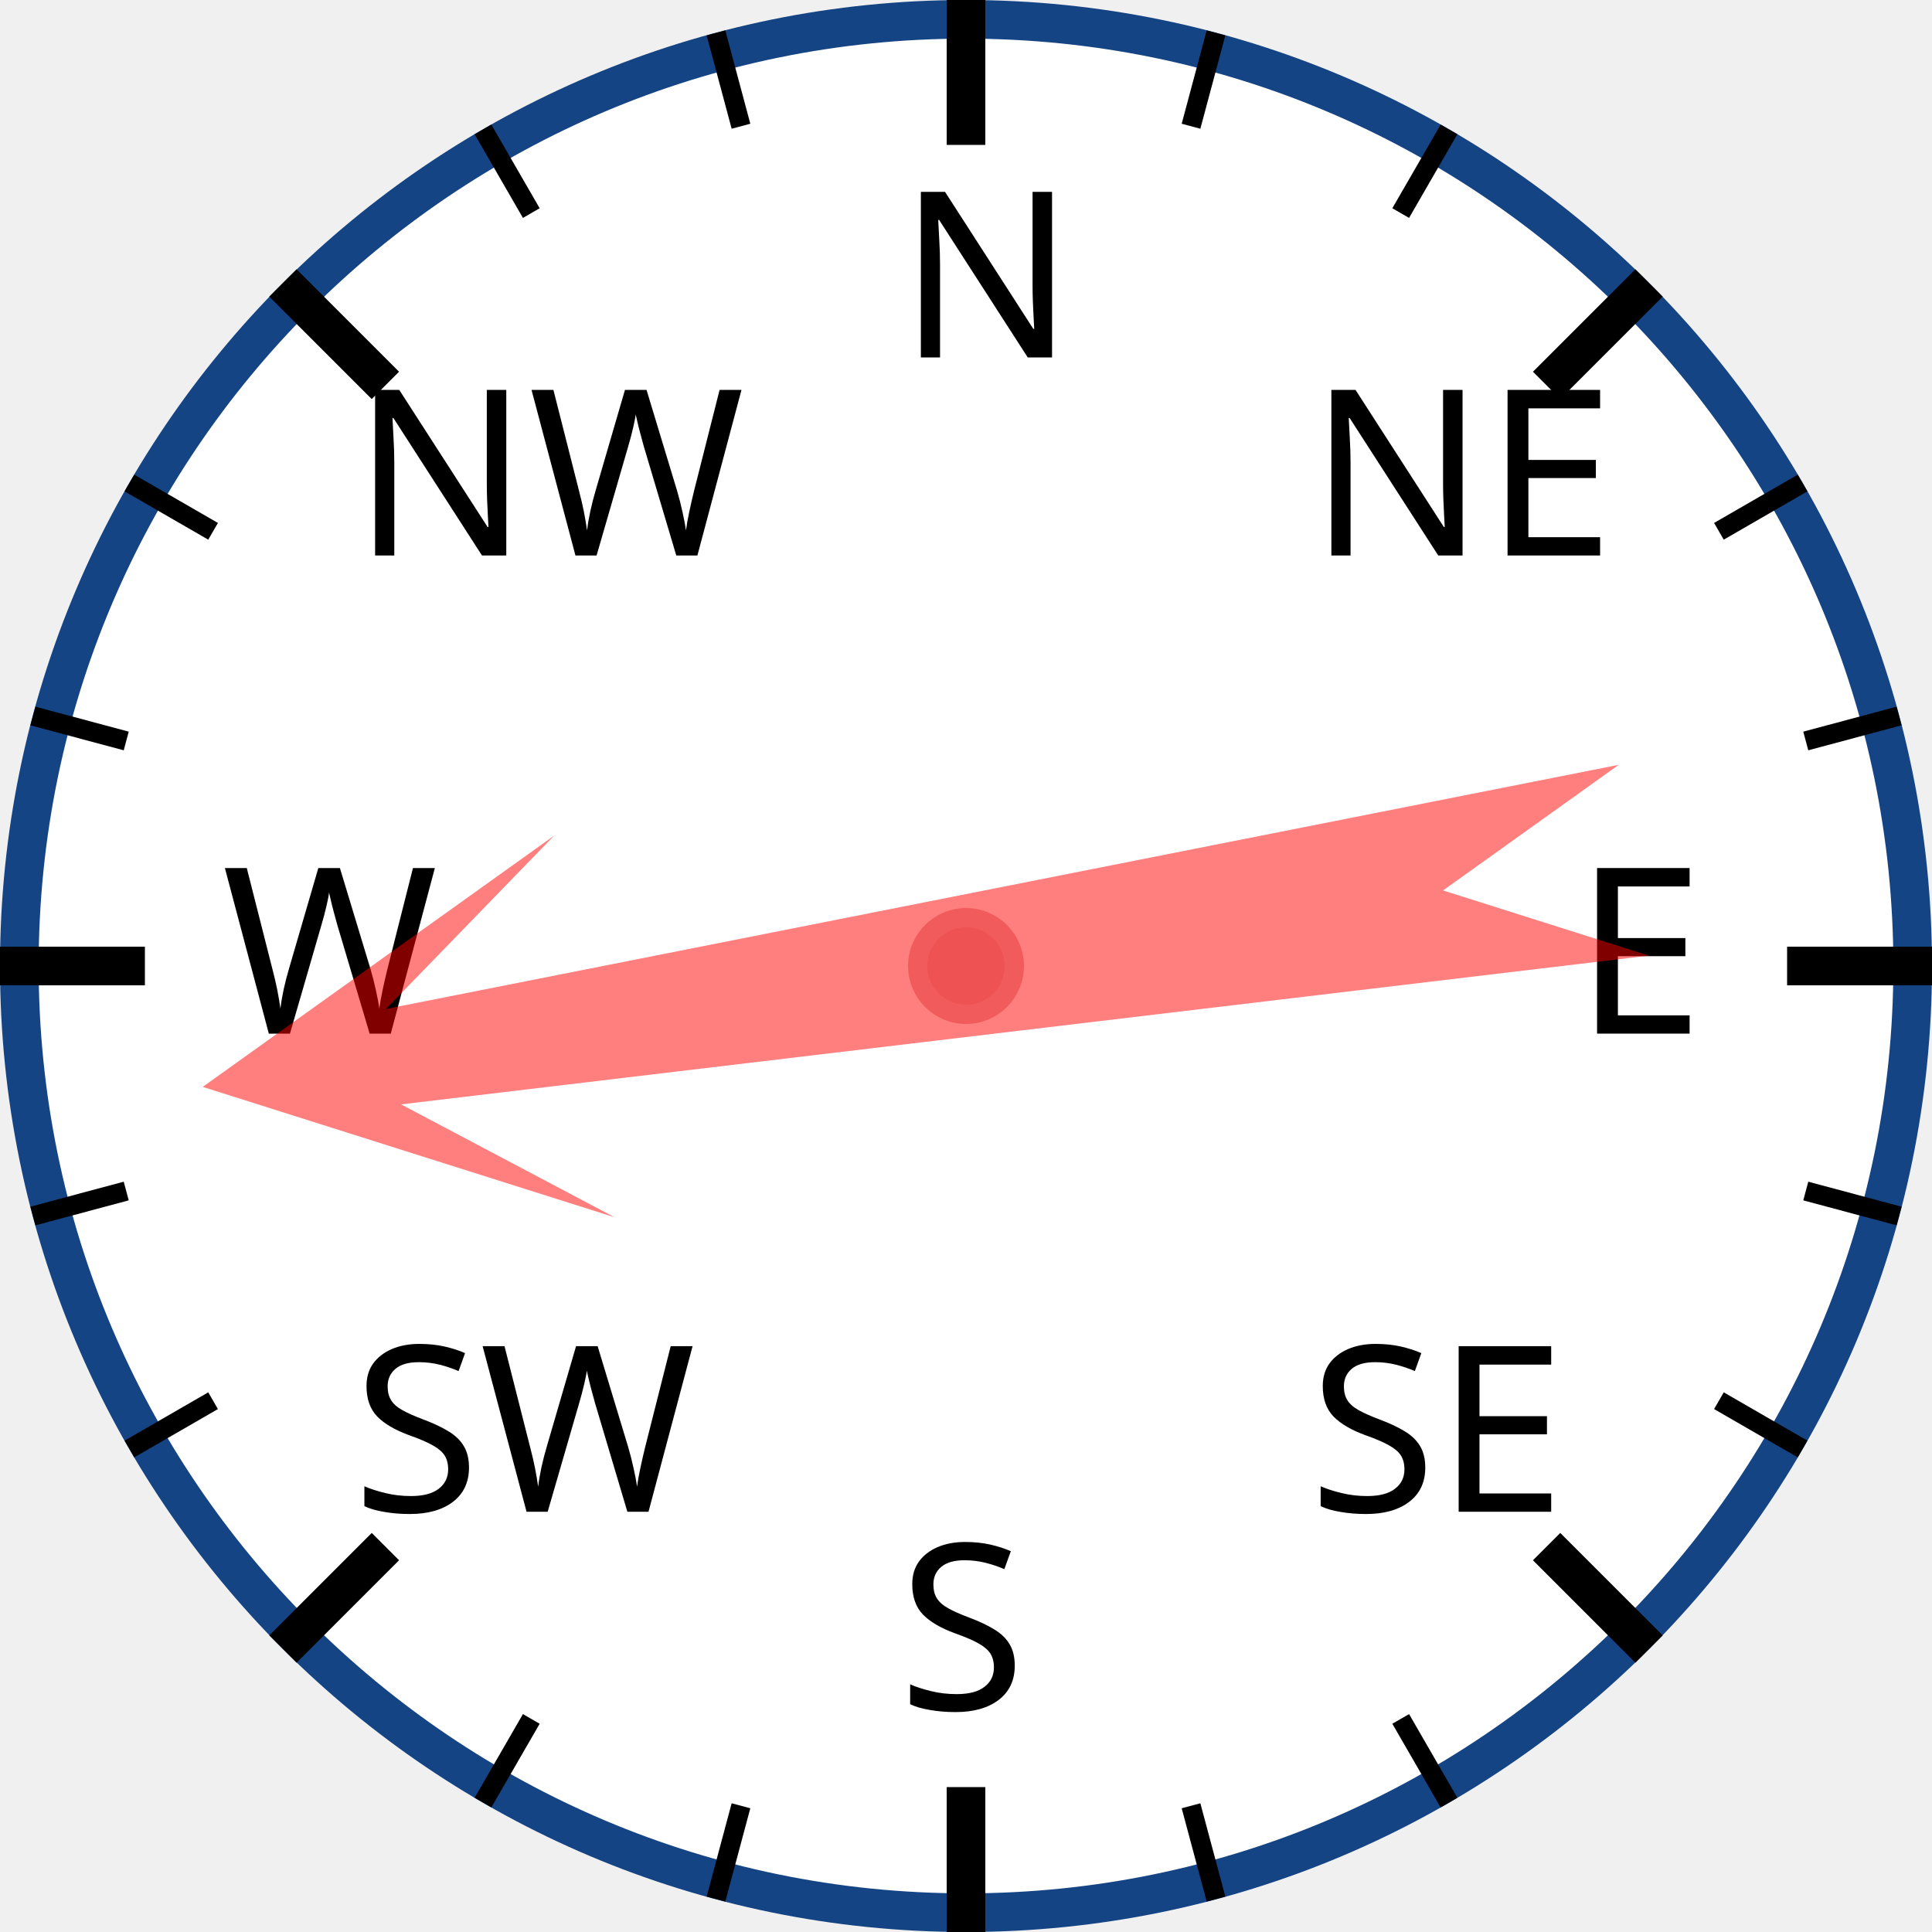
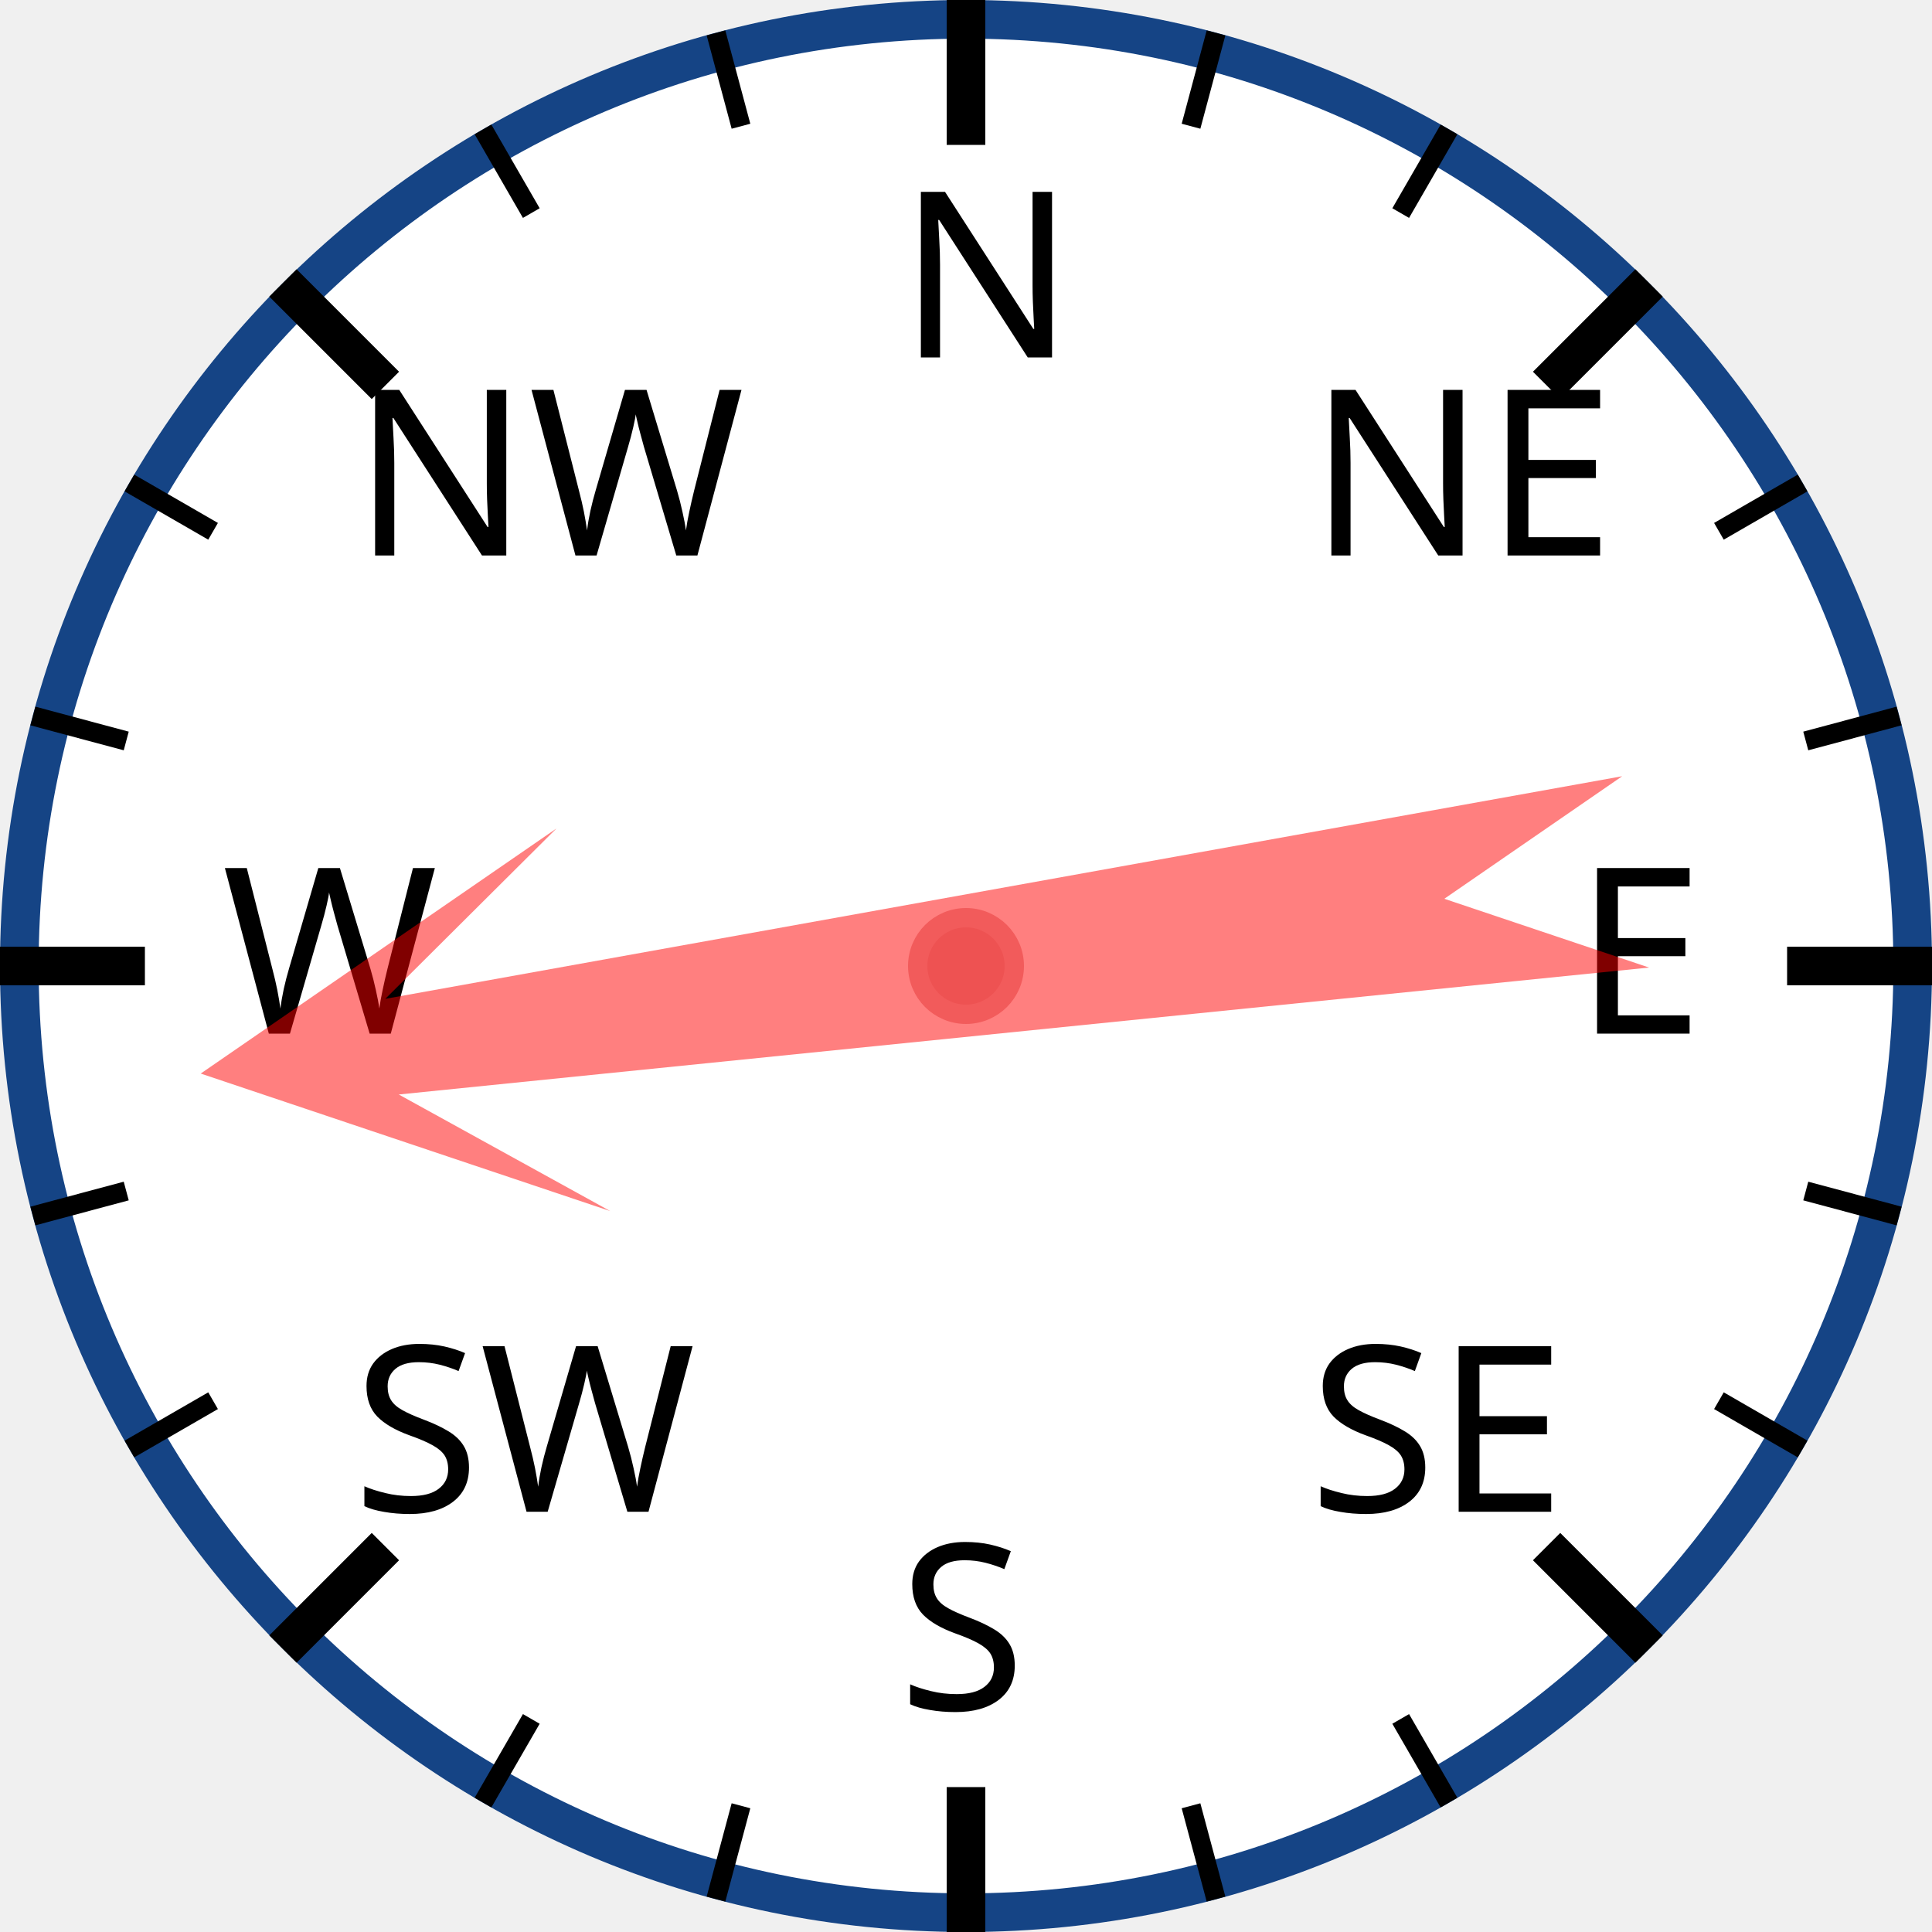
<svg xmlns="http://www.w3.org/2000/svg" width="120px" height="120px" viewBox="0 0 200 200">
  <circle cx="100" cy="100" r="98" style="fill: white; stroke: #154485; stroke-width: 4;" />
  <text x="93.0" y="37.0" style="font-family: sans-serif; font-size: 18pt;">N</text>
  <line x1="100.0" y1="0.0" x2="100.0" y2="15.0" style="stroke: black; stroke-width: 4;" />
  <line x1="74.118" y1="3.407" x2="76.706" y2="13.067" style="stroke: black; stroke-width: 2;" />
  <line x1="50" y1="13.397" x2="55" y2="22.058" style="stroke: black; stroke-width: 2;" />
  <text x="36.503" y="57.503" style="font-family: sans-serif; font-size: 18pt;">NW</text>
  <line x1="29.289" y1="29.289" x2="39.896" y2="39.896" style="stroke: black; stroke-width: 4;" />
  <line x1="13.397" y1="50" x2="22.058" y2="55" style="stroke: black; stroke-width: 2;" />
  <line x1="3.407" y1="74.118" x2="13.067" y2="76.706" style="stroke: black; stroke-width: 2;" />
  <text x="23.0" y="107.0" style="font-family: sans-serif; font-size: 18pt;">W</text>
  <line x1="0.0" y1="100.0" x2="15.0" y2="100.0" style="stroke: black; stroke-width: 4;" />
  <line x1="3.407" y1="125.882" x2="13.067" y2="123.294" style="stroke: black; stroke-width: 2;" />
  <line x1="13.397" y1="150" x2="22.058" y2="145" style="stroke: black; stroke-width: 2;" />
  <text x="36.503" y="156.497" style="font-family: sans-serif; font-size: 18pt;">SW</text>
  <line x1="29.289" y1="170.711" x2="39.896" y2="160.104" style="stroke: black; stroke-width: 4;" />
  <line x1="50" y1="186.603" x2="55" y2="177.942" style="stroke: black; stroke-width: 2;" />
  <line x1="74.118" y1="196.593" x2="76.706" y2="186.933" style="stroke: black; stroke-width: 2;" />
  <text x="93" y="177.0" style="font-family: sans-serif; font-size: 18pt;">S</text>
  <line x1="100" y1="200.0" x2="100" y2="185.0" style="stroke: black; stroke-width: 4;" />
  <line x1="125.882" y1="196.593" x2="123.294" y2="186.933" style="stroke: black; stroke-width: 2;" />
  <line x1="150.0" y1="186.603" x2="145.0" y2="177.942" style="stroke: black; stroke-width: 2;" />
  <text x="135.497" y="156.497" style="font-family: sans-serif; font-size: 18pt;">SE</text>
  <line x1="170.711" y1="170.711" x2="160.104" y2="160.104" style="stroke: black; stroke-width: 4;" />
  <line x1="186.603" y1="150" x2="177.942" y2="145" style="stroke: black; stroke-width: 2;" />
  <line x1="196.593" y1="125.882" x2="186.933" y2="123.294" style="stroke: black; stroke-width: 2;" />
  <text x="163.0" y="107" style="font-family: sans-serif; font-size: 18pt;">E</text>
  <line x1="200.0" y1="100" x2="185.0" y2="100" style="stroke: black; stroke-width: 4;" />
  <line x1="196.593" y1="74.118" x2="186.933" y2="76.706" style="stroke: black; stroke-width: 2;" />
  <line x1="186.603" y1="50" x2="177.942" y2="55" style="stroke: black; stroke-width: 2;" />
  <text x="135.497" y="57.503" style="font-family: sans-serif; font-size: 18pt;">NE</text>
  <line x1="170.711" y1="29.289" x2="160.104" y2="39.896" style="stroke: black; stroke-width: 4;" />
  <line x1="150" y1="13.397" x2="145" y2="22.058" style="stroke: black; stroke-width: 2;" />
  <line x1="125.882" y1="3.407" x2="123.294" y2="13.067" style="stroke: black; stroke-width: 2;" />
-   <polygon points="100 20 120 60 105 40 110 170 100 150 90 170 95 40 80 60" style="fill: red; fill-opacity: 0.5;" transform="rotate(261,100,100)" />
+   <polygon points="100 20 120 60 105 40 110 170 100 150 90 170 95 40 80 60" style="fill: red; fill-opacity: 0.5;" transform="rotate(262,100,100)" />
  <circle cx="100" cy="100" r="5" style="fill: #EE5252; stroke: #F25B5B; stroke-width: 2;" />
</svg>
